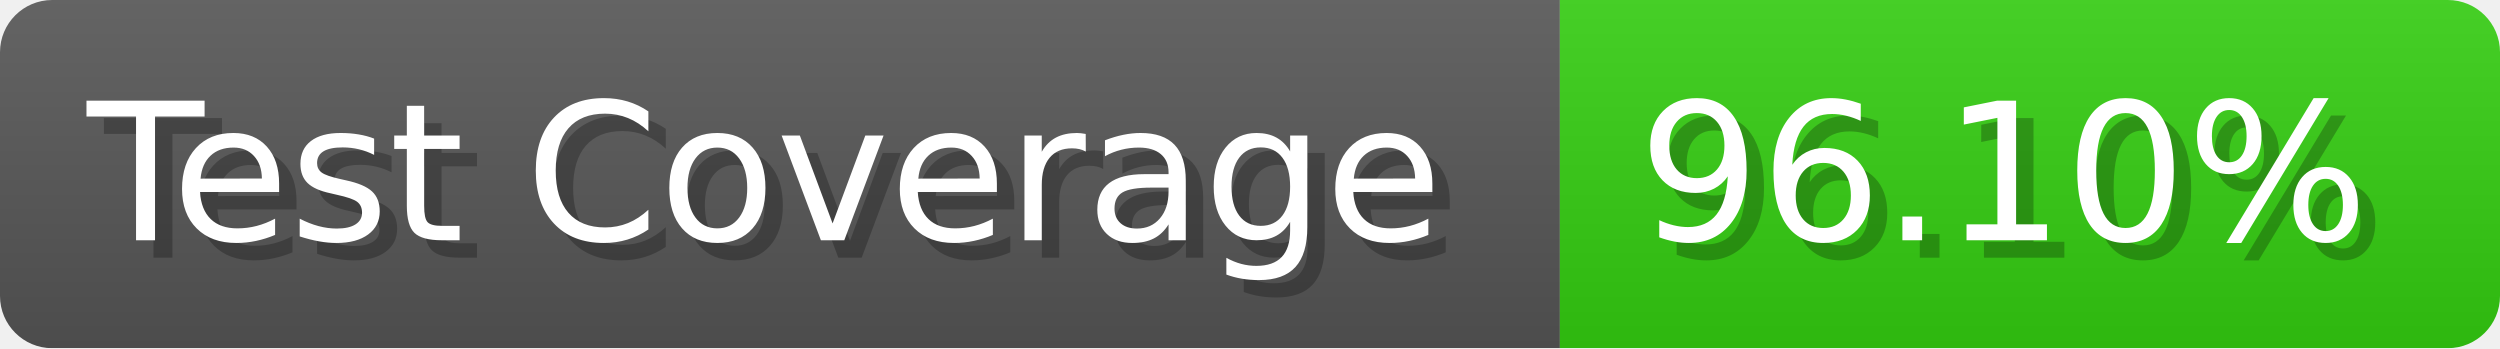
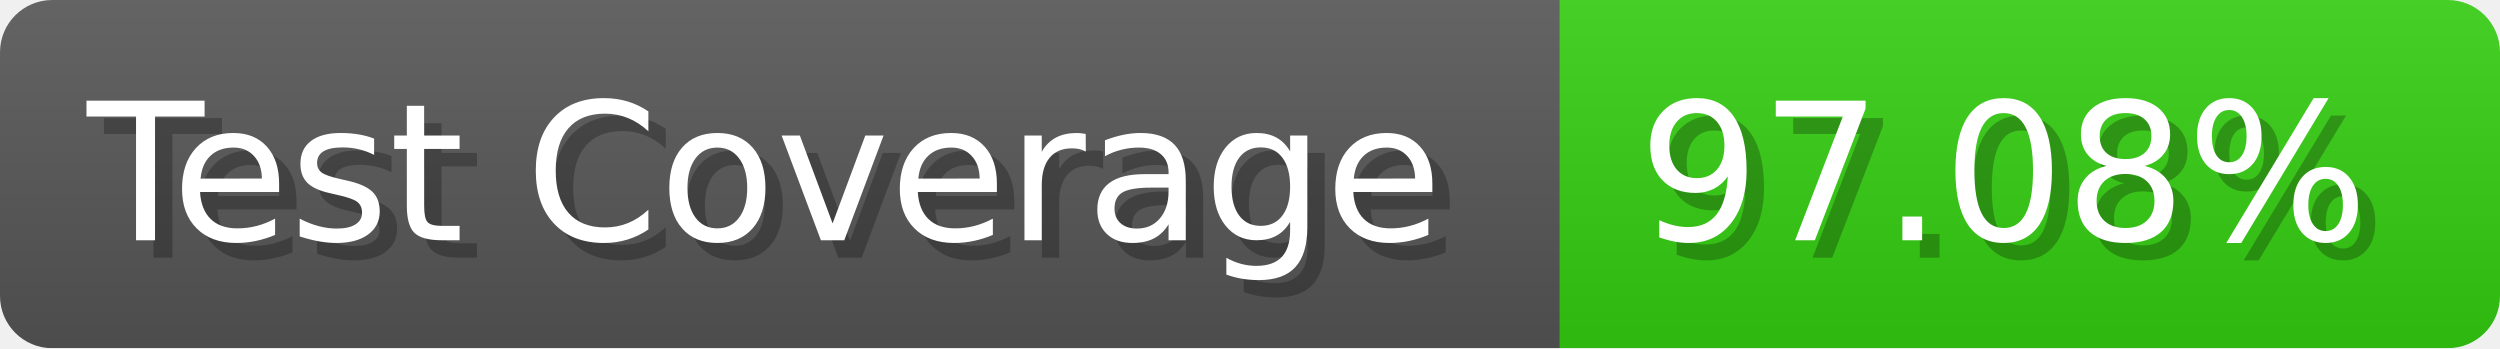
- <svg xmlns="http://www.w3.org/2000/svg" width="143.6" height="20" viewBox="0 0 1436 200" role="img" aria-label="Test Coverage: 96.10%">
+ <svg xmlns="http://www.w3.org/2000/svg" width="143.6" height="20" viewBox="0 0 1436 200" role="img" aria-label="Test Coverage: 97.08%">
  <linearGradient id="a" x2="0" y2="100%">
    <stop offset="0" stop-opacity=".1" stop-color="#EEE" />
    <stop offset="1" stop-opacity=".1" />
  </linearGradient>
  <mask id="m">
    <rect width="1436" height="200" rx="30" fill="#FFF" />
  </mask>
  <g mask="url(#m)">
    <rect width="896" height="200" fill="#555" />
    <rect width="540" height="200" fill="#3C1" x="896" />
    <rect width="1436" height="200" fill="url(#a)" />
  </g>
  <g aria-hidden="true" fill="#fff" text-anchor="start" font-family="Verdana,DejaVu Sans,sans-serif" font-size="110">
    <text x="60" y="148" textLength="796" fill="#000" opacity="0.25">Test Coverage</text>
    <text x="50" y="138" textLength="796">Test Coverage</text>
-     <text x="951" y="148" textLength="440" fill="#000" opacity="0.25">96.10%</text>
-     <text x="941" y="138" textLength="440">96.10%</text>
+     <text x="951" y="148" textLength="440" fill="#000" opacity="0.25">97.08%</text>
+     <text x="941" y="138" textLength="440">97.08%</text>
  </g>
</svg>
